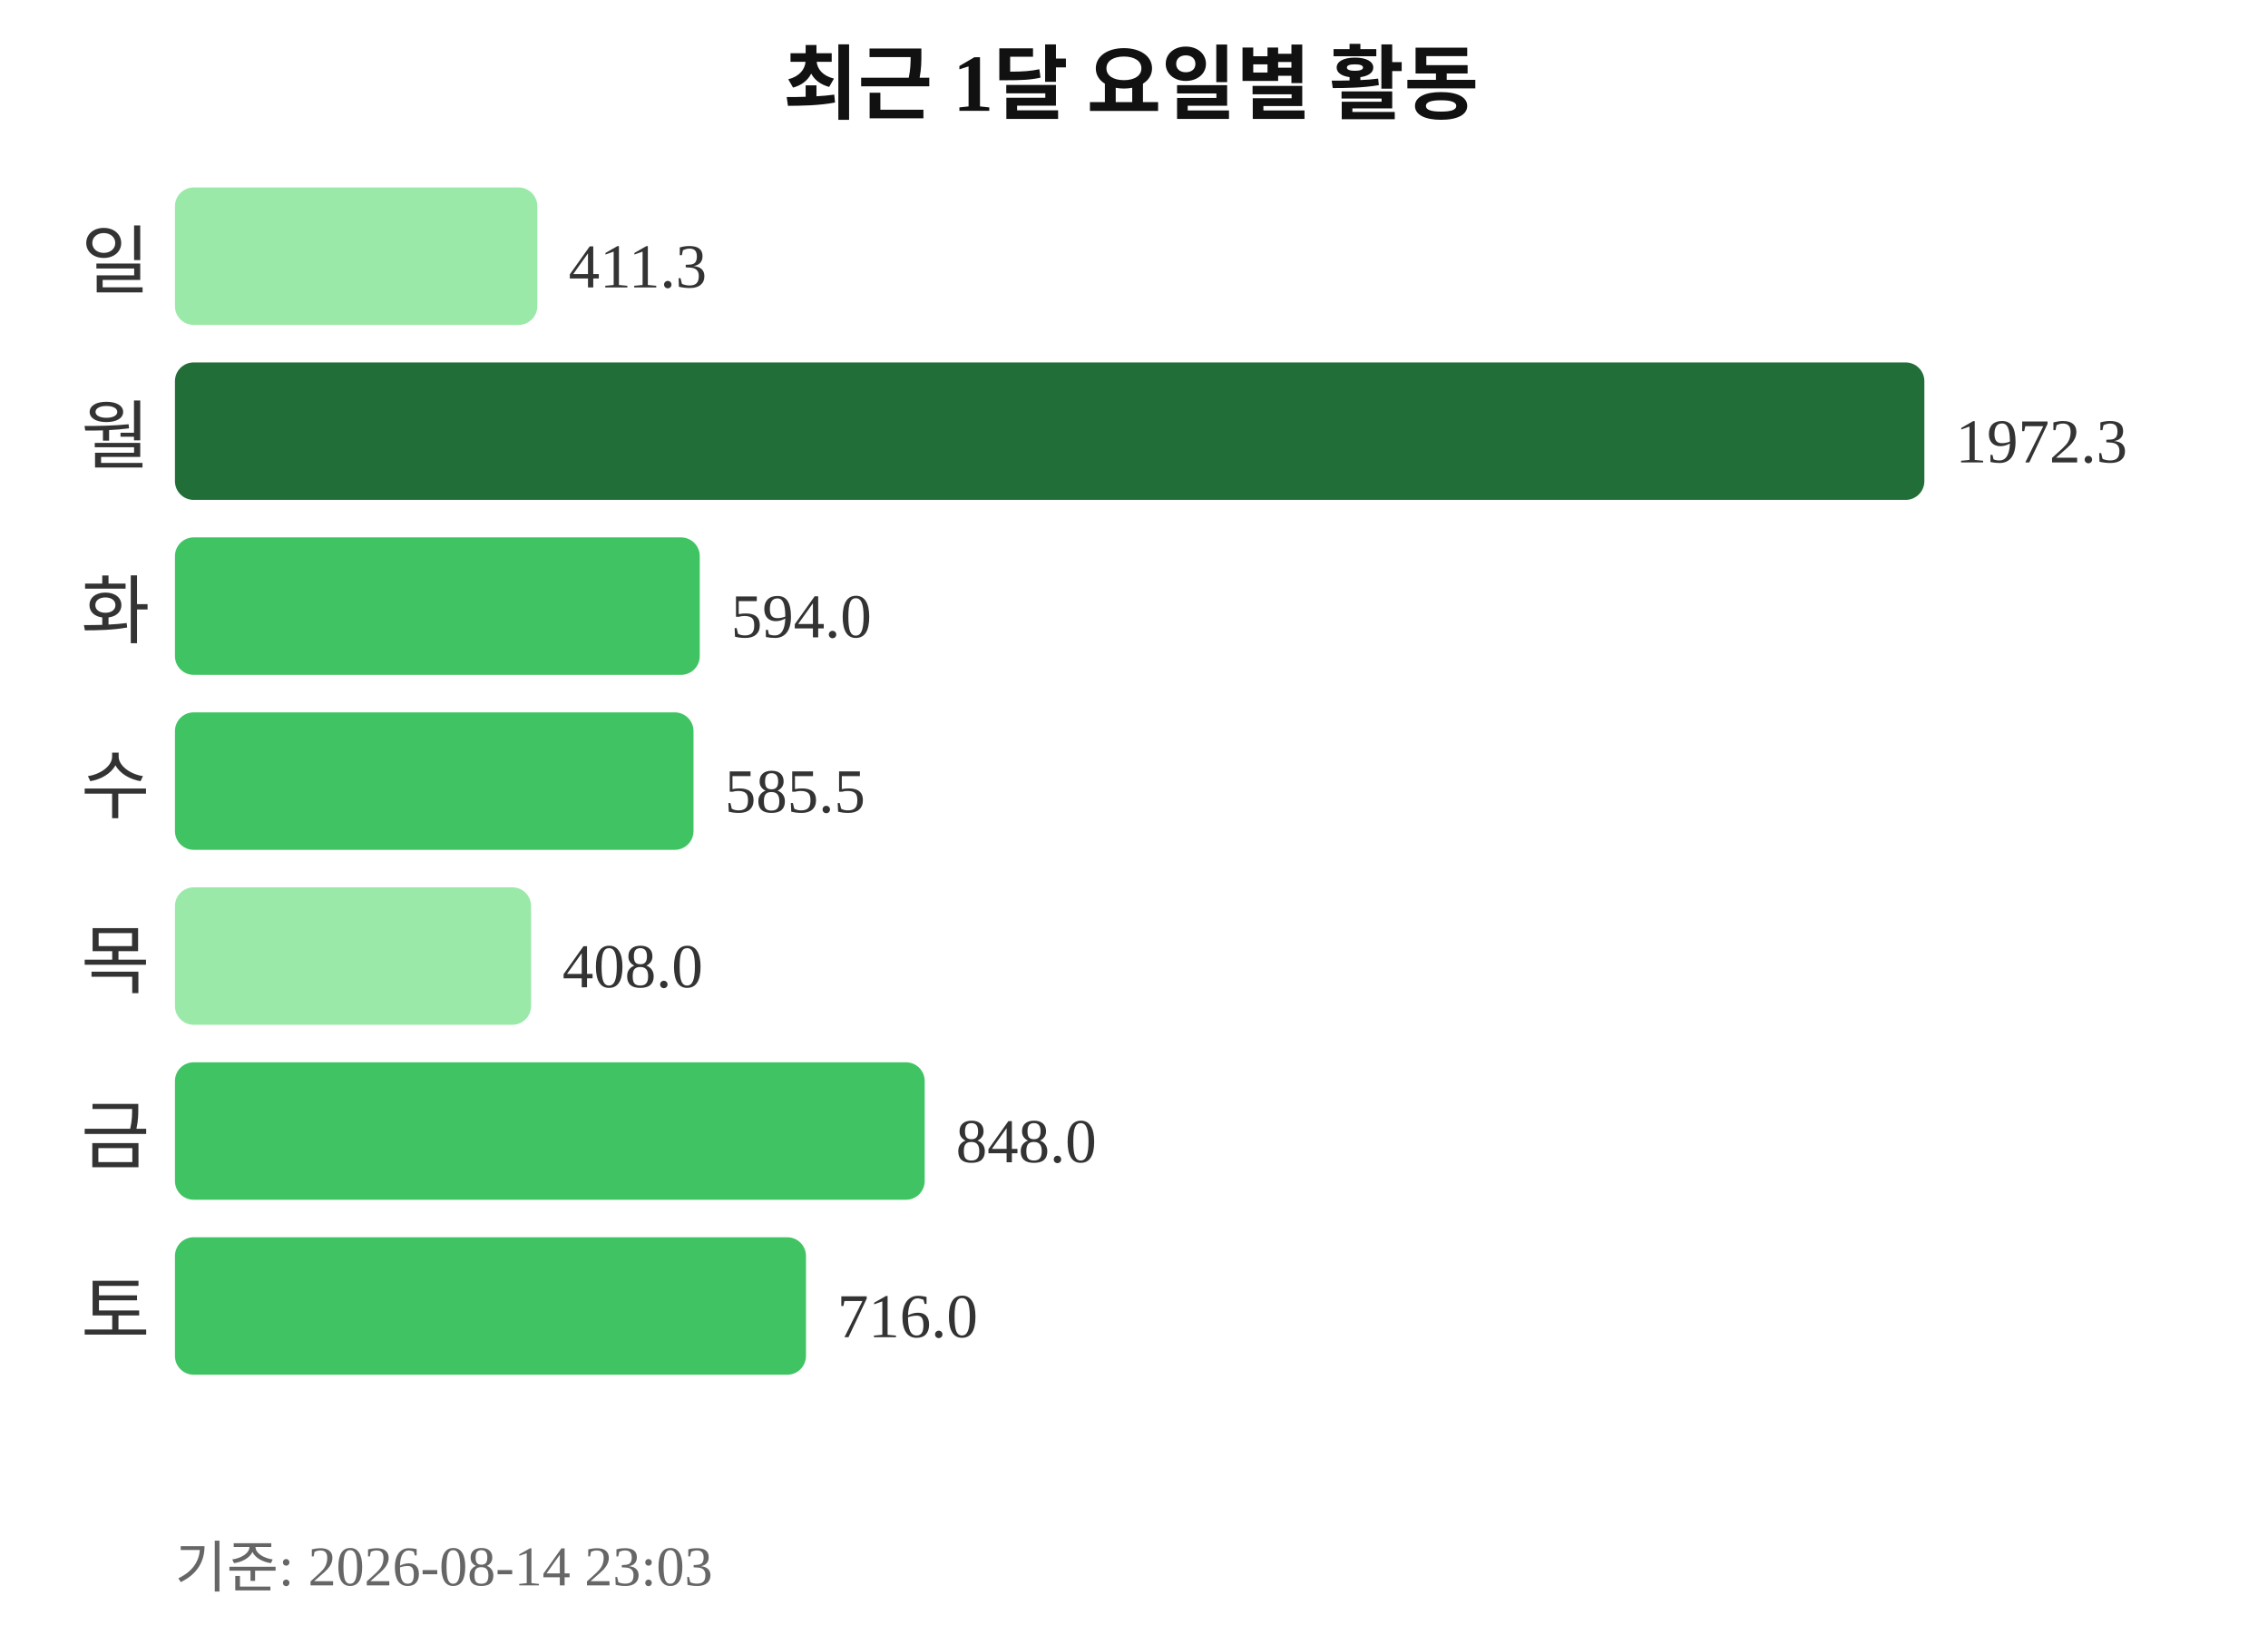
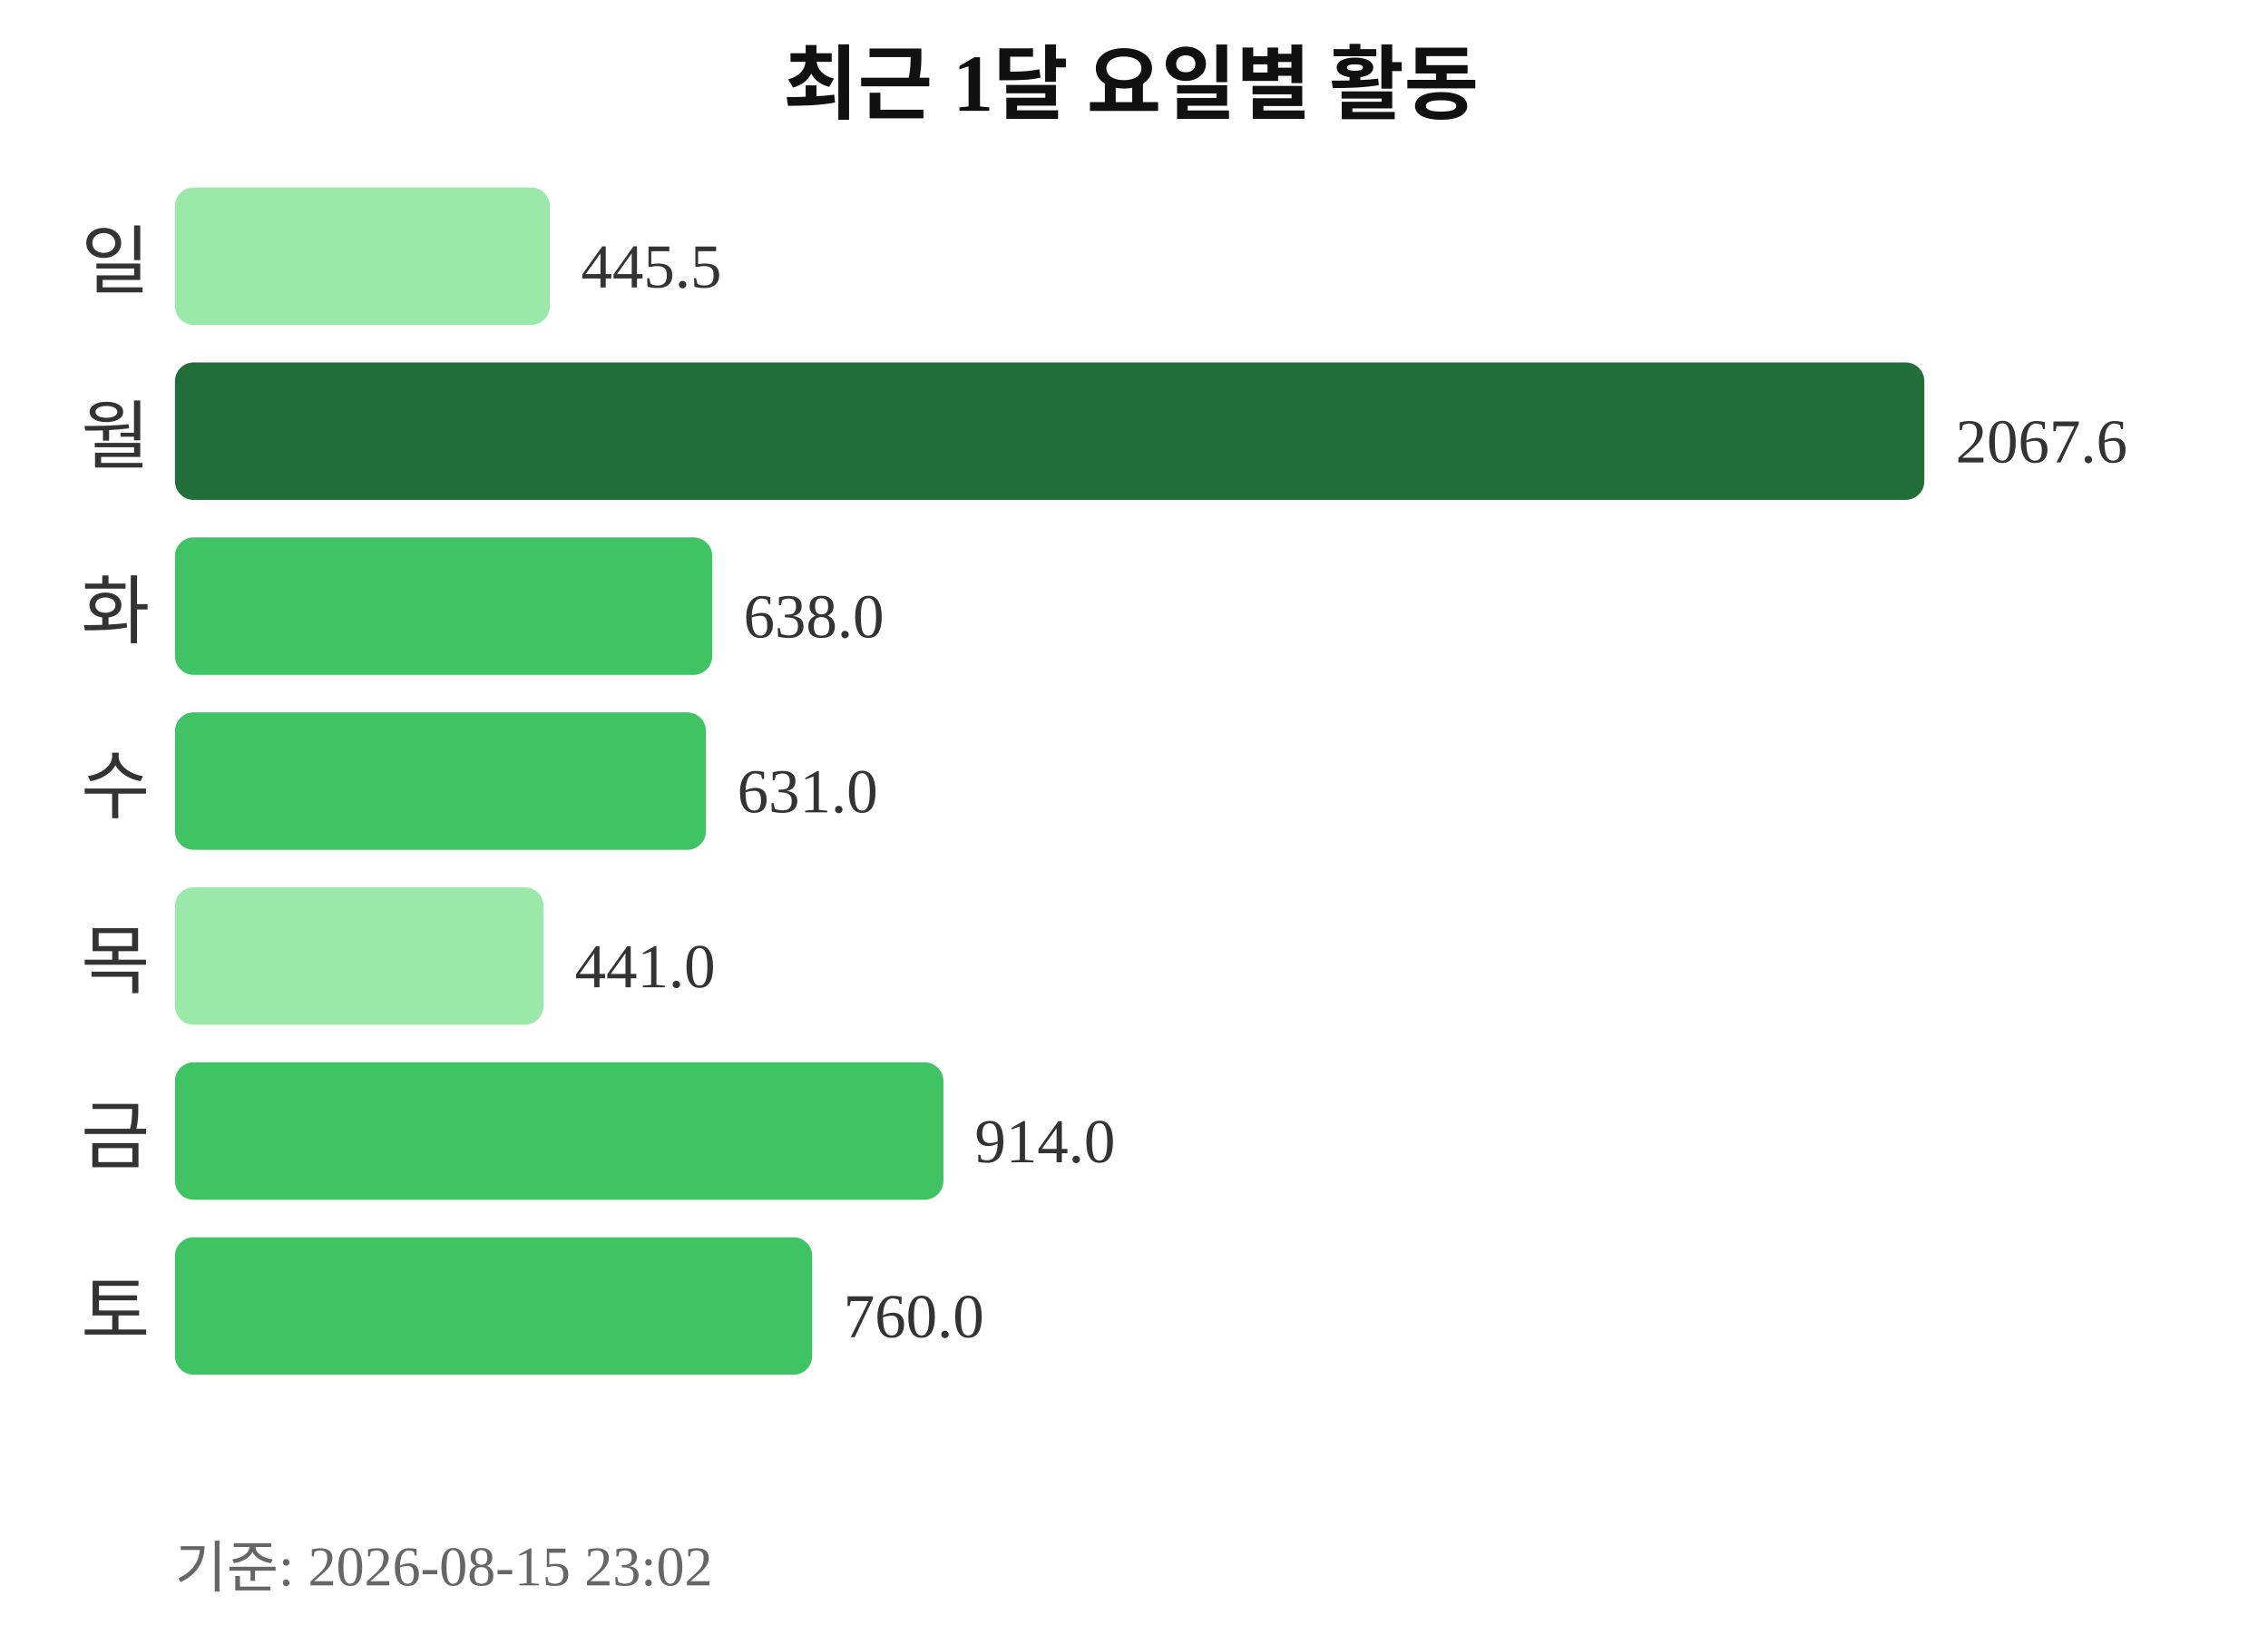
<svg xmlns="http://www.w3.org/2000/svg" width="363" height="260">
  <text x="181" y="18" text-anchor="middle" font-size="13" font-weight="bold" fill="#111111">최근 1달 요일별 활동</text>
  <text x="24" y="46" text-anchor="end" font-size="12" fill="#333333">일</text>
-   <rect x="28" y="30" width="58" height="22" rx="3" fill="#9be9a8" />
-   <text x="91" y="46" font-size="10" fill="#333333">411.3</text>
+   <rect x="28" y="30" width="60" height="22" rx="3" fill="#9be9a8" />
+   <text x="93" y="46" font-size="10" fill="#333333">445.5</text>
  <text x="24" y="74" text-anchor="end" font-size="12" fill="#333333">월</text>
  <rect x="28" y="58" width="280" height="22" rx="3" fill="#216e39" />
-   <text x="313" y="74" font-size="10" fill="#333333">1972.3</text>
+   <text x="313" y="74" font-size="10" fill="#333333">2067.6</text>
  <text x="24" y="102" text-anchor="end" font-size="12" fill="#333333">화</text>
-   <rect x="28" y="86" width="84" height="22" rx="3" fill="#40c463" />
-   <text x="117" y="102" font-size="10" fill="#333333">594.0</text>
+   <rect x="28" y="86" width="86" height="22" rx="3" fill="#40c463" />
+   <text x="119" y="102" font-size="10" fill="#333333">638.0</text>
  <text x="24" y="130" text-anchor="end" font-size="12" fill="#333333">수</text>
-   <rect x="28" y="114" width="83" height="22" rx="3" fill="#40c463" />
-   <text x="116" y="130" font-size="10" fill="#333333">585.5</text>
+   <rect x="28" y="114" width="85" height="22" rx="3" fill="#40c463" />
+   <text x="118" y="130" font-size="10" fill="#333333">631.0</text>
  <text x="24" y="158" text-anchor="end" font-size="12" fill="#333333">목</text>
-   <rect x="28" y="142" width="57" height="22" rx="3" fill="#9be9a8" />
-   <text x="90" y="158" font-size="10" fill="#333333">408.0</text>
+   <rect x="28" y="142" width="59" height="22" rx="3" fill="#9be9a8" />
+   <text x="92" y="158" font-size="10" fill="#333333">441.0</text>
  <text x="24" y="186" text-anchor="end" font-size="12" fill="#333333">금</text>
-   <rect x="28" y="170" width="120" height="22" rx="3" fill="#40c463" />
-   <text x="153" y="186" font-size="10" fill="#333333">848.0</text>
+   <rect x="28" y="170" width="123" height="22" rx="3" fill="#40c463" />
+   <text x="156" y="186" font-size="10" fill="#333333">914.0</text>
  <text x="24" y="214" text-anchor="end" font-size="12" fill="#333333">토</text>
-   <rect x="28" y="198" width="101" height="22" rx="3" fill="#40c463" />
-   <text x="134" y="214" font-size="10" fill="#333333">716.0</text>
-   <text x="28" y="254" font-size="9" fill="#666666">기준: 2026-08-14 23:03</text>
+   <rect x="28" y="198" width="102" height="22" rx="3" fill="#40c463" />
+   <text x="135" y="214" font-size="10" fill="#333333">760.0</text>
+   <text x="28" y="254" font-size="9" fill="#666666">기준: 2026-08-15 23:02</text>
</svg>
